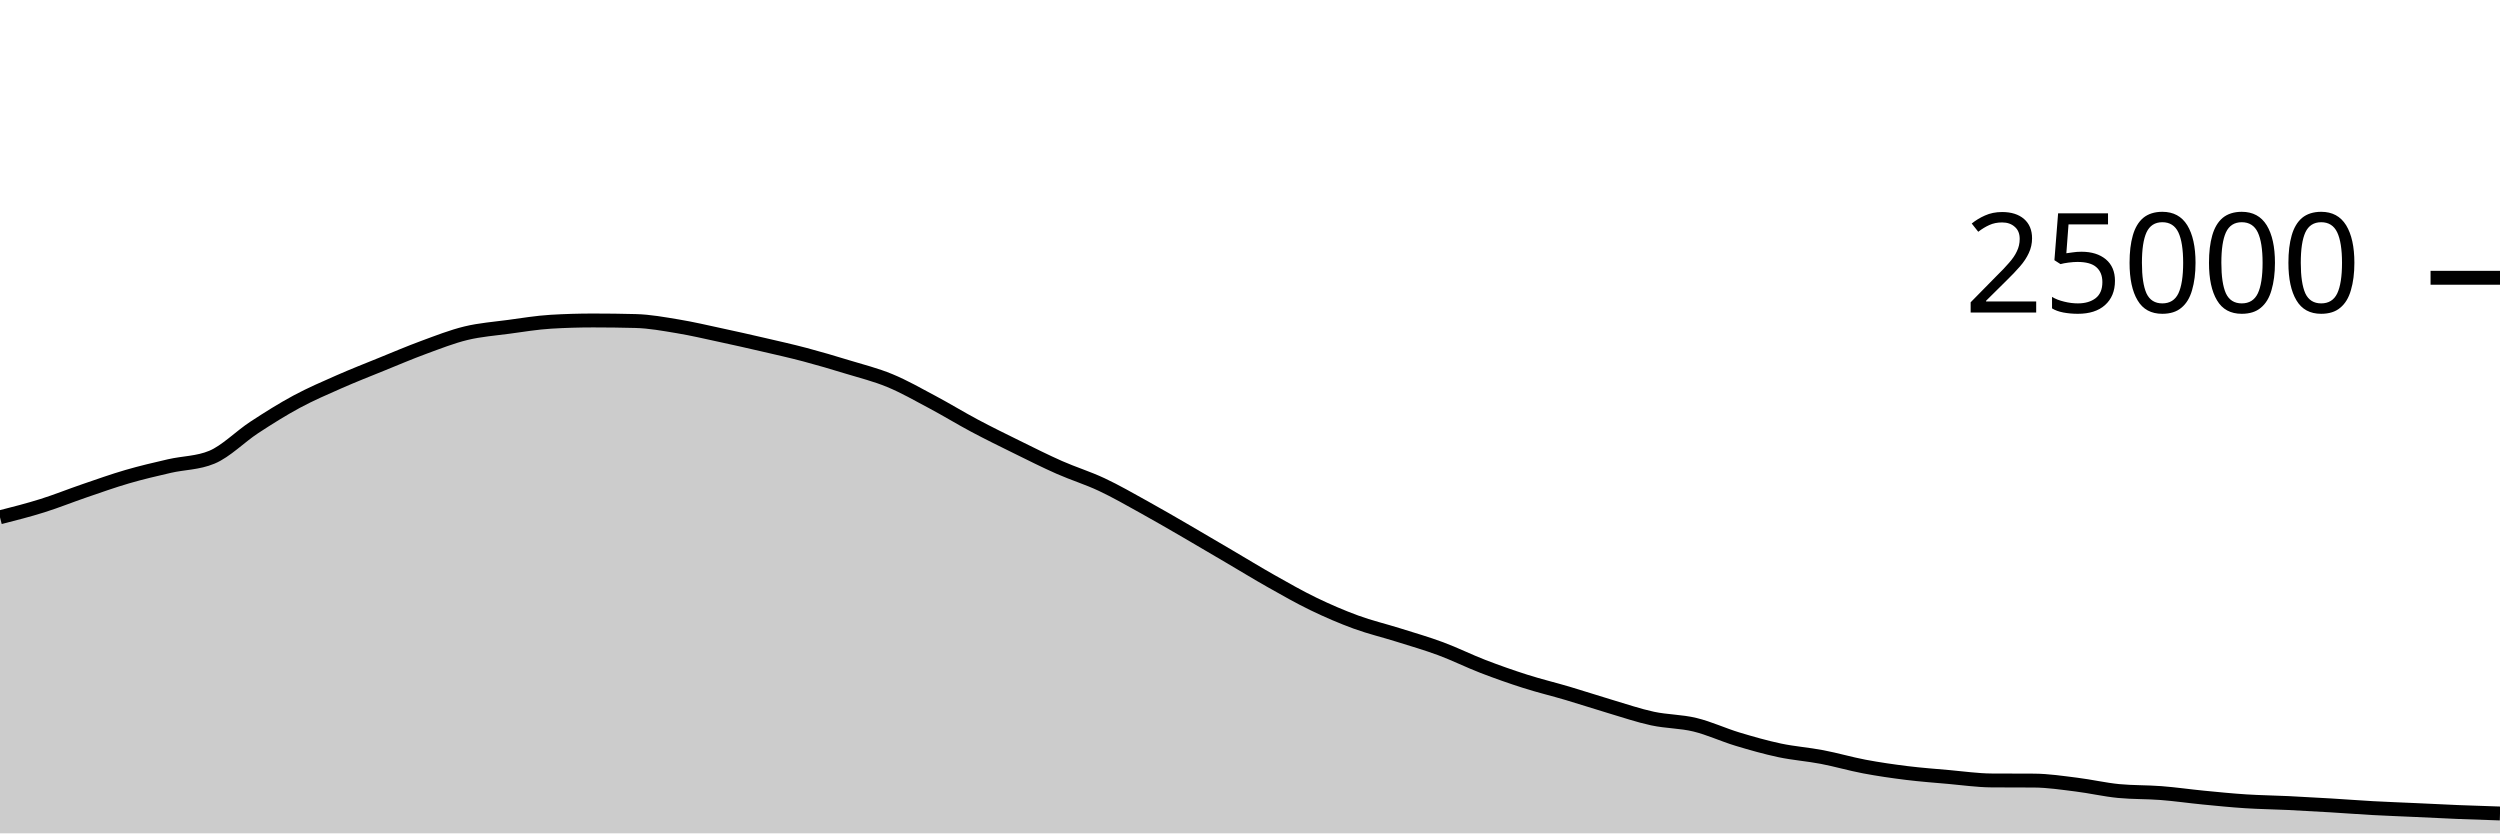
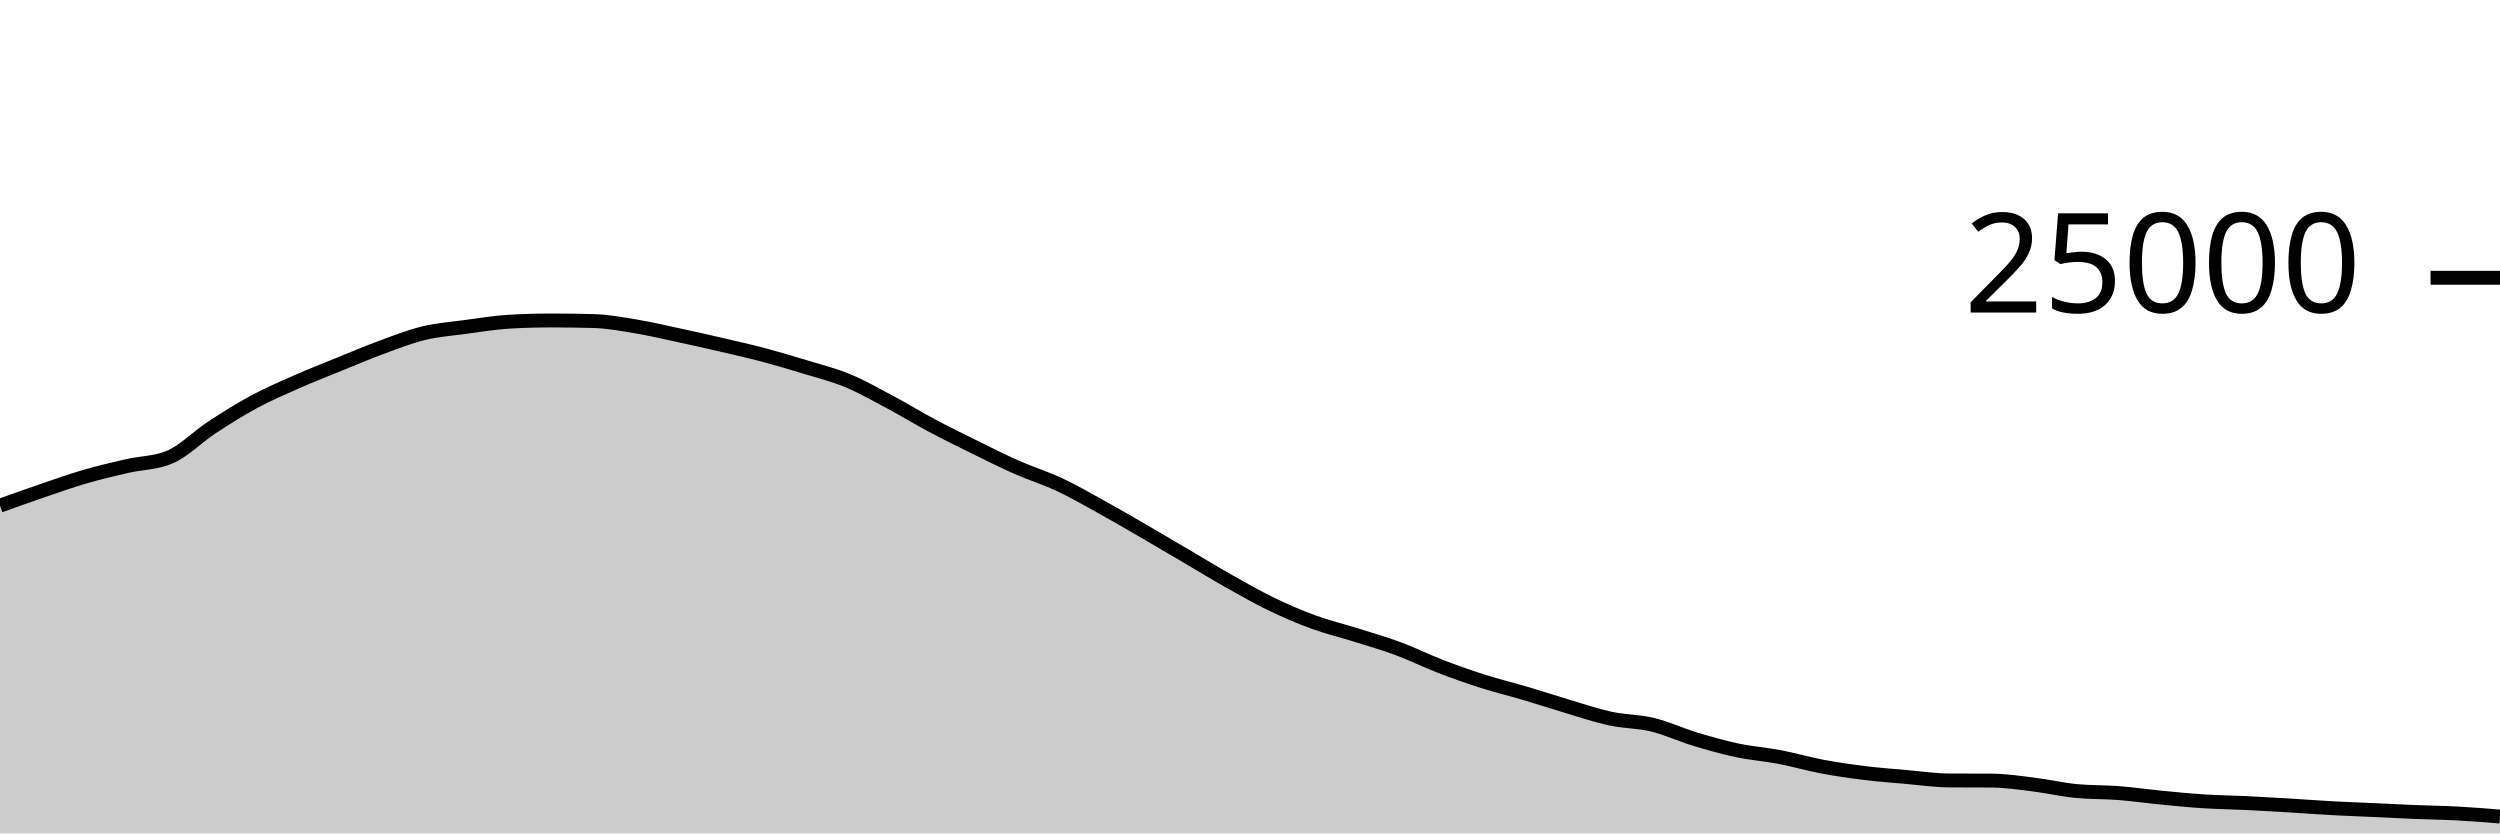
<svg xmlns="http://www.w3.org/2000/svg" viewBox="0 0 180 60">
  <g transform="translate(0,20)">
-     <path class="area" fill="rgba(0, 0, 0, 0.2)" d="M0,17.245C1.017,16.986,2.034,16.727,3.051,16.408C4.068,16.089,5.085,15.677,6.102,15.33C7.119,14.982,8.136,14.619,9.153,14.323C10.169,14.027,11.186,13.789,12.203,13.555C13.22,13.321,14.237,13.343,15.254,12.92C16.271,12.497,17.288,11.442,18.305,10.776C19.322,10.11,20.339,9.471,21.356,8.923C22.373,8.376,23.39,7.94,24.407,7.491C25.424,7.043,26.441,6.645,27.458,6.232C28.475,5.819,29.492,5.385,30.508,5.011C31.525,4.637,32.542,4.235,33.559,3.989C34.576,3.743,35.593,3.672,36.61,3.534C37.627,3.397,38.644,3.226,39.661,3.165C40.678,3.104,41.695,3.074,42.712,3.074C43.729,3.074,44.746,3.087,45.763,3.114C46.78,3.14,47.797,3.329,48.814,3.498C49.831,3.666,50.847,3.906,51.864,4.125C52.881,4.343,53.898,4.572,54.915,4.808C55.932,5.044,56.949,5.27,57.966,5.539C58.983,5.808,60,6.11,61.017,6.421C62.034,6.731,63.051,6.981,64.068,7.402C65.085,7.822,66.102,8.403,67.119,8.944C68.136,9.485,69.153,10.109,70.169,10.65C71.186,11.191,72.203,11.69,73.22,12.19C74.237,12.691,75.254,13.203,76.271,13.653C77.288,14.102,78.305,14.411,79.322,14.888C80.339,15.365,81.356,15.952,82.373,16.514C83.39,17.075,84.407,17.67,85.424,18.259C86.441,18.848,87.458,19.451,88.475,20.048C89.492,20.645,90.508,21.268,91.525,21.842C92.542,22.415,93.559,22.997,94.576,23.488C95.593,23.979,96.61,24.418,97.627,24.79C98.644,25.162,99.661,25.4,100.678,25.72C101.695,26.04,102.712,26.331,103.729,26.709C104.746,27.086,105.763,27.594,106.78,27.986C107.797,28.377,108.814,28.736,109.831,29.059C110.847,29.383,111.864,29.625,112.881,29.926C113.898,30.227,114.915,30.564,115.932,30.866C116.949,31.167,117.966,31.517,118.983,31.736C120,31.955,121.017,31.935,122.034,32.181C123.051,32.427,124.068,32.905,125.085,33.213C126.102,33.52,127.119,33.81,128.136,34.026C129.153,34.241,130.169,34.311,131.186,34.506C132.203,34.7,133.22,35,134.237,35.192C135.254,35.384,136.271,35.53,137.288,35.656C138.305,35.782,139.322,35.856,140.339,35.946C141.356,36.035,142.373,36.186,143.39,36.192C144.407,36.198,145.424,36.195,146.441,36.202C147.458,36.208,148.475,36.364,149.492,36.49C150.508,36.615,151.525,36.855,152.542,36.954C153.559,37.052,154.576,37.022,155.593,37.101C156.61,37.18,157.627,37.328,158.644,37.427C159.661,37.526,160.678,37.629,161.695,37.694C162.712,37.76,163.729,37.77,164.746,37.819C165.763,37.868,166.78,37.926,167.797,37.987C168.814,38.048,169.831,38.128,170.847,38.184C171.864,38.24,172.881,38.275,173.898,38.322C174.915,38.368,175.932,38.422,176.949,38.464C177.966,38.506,178.983,38.538,180,38.571L180,40C178.983,40,177.966,40,176.949,40C175.932,40,174.915,40,173.898,40C172.881,40,171.864,40,170.847,40C169.831,40,168.814,40,167.797,40C166.78,40,165.763,40,164.746,40C163.729,40,162.712,40,161.695,40C160.678,40,159.661,40,158.644,40C157.627,40,156.61,40,155.593,40C154.576,40,153.559,40,152.542,40C151.525,40,150.508,40,149.492,40C148.475,40,147.458,40,146.441,40C145.424,40,144.407,40,143.39,40C142.373,40,141.356,40,140.339,40C139.322,40,138.305,40,137.288,40C136.271,40,135.254,40,134.237,40C133.22,40,132.203,40,131.186,40C130.169,40,129.153,40,128.136,40C127.119,40,126.102,40,125.085,40C124.068,40,123.051,40,122.034,40C121.017,40,120,40,118.983,40C117.966,40,116.949,40,115.932,40C114.915,40,113.898,40,112.881,40C111.864,40,110.847,40,109.831,40C108.814,40,107.797,40,106.78,40C105.763,40,104.746,40,103.729,40C102.712,40,101.695,40,100.678,40C99.661,40,98.644,40,97.627,40C96.61,40,95.593,40,94.576,40C93.559,40,92.542,40,91.525,40C90.508,40,89.492,40,88.475,40C87.458,40,86.441,40,85.424,40C84.407,40,83.39,40,82.373,40C81.356,40,80.339,40,79.322,40C78.305,40,77.288,40,76.271,40C75.254,40,74.237,40,73.22,40C72.203,40,71.186,40,70.169,40C69.153,40,68.136,40,67.119,40C66.102,40,65.085,40,64.068,40C63.051,40,62.034,40,61.017,40C60,40,58.983,40,57.966,40C56.949,40,55.932,40,54.915,40C53.898,40,52.881,40,51.864,40C50.847,40,49.831,40,48.814,40C47.797,40,46.78,40,45.763,40C44.746,40,43.729,40,42.712,40C41.695,40,40.678,40,39.661,40C38.644,40,37.627,40,36.61,40C35.593,40,34.576,40,33.559,40C32.542,40,31.525,40,30.508,40C29.492,40,28.475,40,27.458,40C26.441,40,25.424,40,24.407,40C23.39,40,22.373,40,21.356,40C20.339,40,19.322,40,18.305,40C17.288,40,16.271,40,15.254,40C14.237,40,13.22,40,12.203,40C11.186,40,10.169,40,9.153,40C8.136,40,7.119,40,6.102,40C5.085,40,4.068,40,3.051,40C2.034,40,1.017,40,0,40Z" />
-     <path class="line" stroke="black" fill="none" d="M0,17.245C1.017,16.986,2.034,16.727,3.051,16.408C4.068,16.089,5.085,15.677,6.102,15.33C7.119,14.982,8.136,14.619,9.153,14.323C10.169,14.027,11.186,13.789,12.203,13.555C13.22,13.321,14.237,13.343,15.254,12.92C16.271,12.497,17.288,11.442,18.305,10.776C19.322,10.11,20.339,9.471,21.356,8.923C22.373,8.376,23.39,7.94,24.407,7.491C25.424,7.043,26.441,6.645,27.458,6.232C28.475,5.819,29.492,5.385,30.508,5.011C31.525,4.637,32.542,4.235,33.559,3.989C34.576,3.743,35.593,3.672,36.61,3.534C37.627,3.397,38.644,3.226,39.661,3.165C40.678,3.104,41.695,3.074,42.712,3.074C43.729,3.074,44.746,3.087,45.763,3.114C46.78,3.14,47.797,3.329,48.814,3.498C49.831,3.666,50.847,3.906,51.864,4.125C52.881,4.343,53.898,4.572,54.915,4.808C55.932,5.044,56.949,5.27,57.966,5.539C58.983,5.808,60,6.11,61.017,6.421C62.034,6.731,63.051,6.981,64.068,7.402C65.085,7.822,66.102,8.403,67.119,8.944C68.136,9.485,69.153,10.109,70.169,10.65C71.186,11.191,72.203,11.69,73.22,12.19C74.237,12.691,75.254,13.203,76.271,13.653C77.288,14.102,78.305,14.411,79.322,14.888C80.339,15.365,81.356,15.952,82.373,16.514C83.39,17.075,84.407,17.67,85.424,18.259C86.441,18.848,87.458,19.451,88.475,20.048C89.492,20.645,90.508,21.268,91.525,21.842C92.542,22.415,93.559,22.997,94.576,23.488C95.593,23.979,96.61,24.418,97.627,24.79C98.644,25.162,99.661,25.4,100.678,25.72C101.695,26.04,102.712,26.331,103.729,26.709C104.746,27.086,105.763,27.594,106.78,27.986C107.797,28.377,108.814,28.736,109.831,29.059C110.847,29.383,111.864,29.625,112.881,29.926C113.898,30.227,114.915,30.564,115.932,30.866C116.949,31.167,117.966,31.517,118.983,31.736C120,31.955,121.017,31.935,122.034,32.181C123.051,32.427,124.068,32.905,125.085,33.213C126.102,33.52,127.119,33.81,128.136,34.026C129.153,34.241,130.169,34.311,131.186,34.506C132.203,34.7,133.22,35,134.237,35.192C135.254,35.384,136.271,35.53,137.288,35.656C138.305,35.782,139.322,35.856,140.339,35.946C141.356,36.035,142.373,36.186,143.39,36.192C144.407,36.198,145.424,36.195,146.441,36.202C147.458,36.208,148.475,36.364,149.492,36.49C150.508,36.615,151.525,36.855,152.542,36.954C153.559,37.052,154.576,37.022,155.593,37.101C156.61,37.18,157.627,37.328,158.644,37.427C159.661,37.526,160.678,37.629,161.695,37.694C162.712,37.76,163.729,37.77,164.746,37.819C165.763,37.868,166.78,37.926,167.797,37.987C168.814,38.048,169.831,38.128,170.847,38.184C171.864,38.24,172.881,38.275,173.898,38.322C174.915,38.368,175.932,38.422,176.949,38.464C177.966,38.506,178.983,38.538,180,38.571" />
+     <path class="area" fill="rgba(0, 0, 0, 0.2)" d="M0,16.408C1.017,16.043,2.034,15.677,3.051,15.33C4.068,14.982,5.085,14.619,6.102,14.323C7.119,14.027,8.136,13.789,9.153,13.555C10.169,13.321,11.186,13.343,12.203,12.92C13.22,12.497,14.237,11.442,15.254,10.776C16.271,10.11,17.288,9.471,18.305,8.923C19.322,8.376,20.339,7.94,21.356,7.491C22.373,7.043,23.39,6.645,24.407,6.232C25.424,5.819,26.441,5.385,27.458,5.011C28.475,4.637,29.492,4.235,30.508,3.989C31.525,3.743,32.542,3.672,33.559,3.534C34.576,3.397,35.593,3.226,36.61,3.165C37.627,3.104,38.644,3.074,39.661,3.074C40.678,3.074,41.695,3.087,42.712,3.114C43.729,3.14,44.746,3.329,45.763,3.498C46.78,3.666,47.797,3.906,48.814,4.125C49.831,4.343,50.847,4.572,51.864,4.808C52.881,5.044,53.898,5.27,54.915,5.539C55.932,5.808,56.949,6.11,57.966,6.421C58.983,6.731,60,6.981,61.017,7.402C62.034,7.822,63.051,8.403,64.068,8.944C65.085,9.485,66.102,10.109,67.119,10.65C68.136,11.191,69.153,11.69,70.169,12.19C71.186,12.691,72.203,13.203,73.22,13.653C74.237,14.102,75.254,14.411,76.271,14.888C77.288,15.365,78.305,15.952,79.322,16.514C80.339,17.075,81.356,17.67,82.373,18.259C83.39,18.848,84.407,19.451,85.424,20.048C86.441,20.645,87.458,21.268,88.475,21.842C89.492,22.415,90.508,22.997,91.525,23.488C92.542,23.979,93.559,24.418,94.576,24.79C95.593,25.162,96.61,25.4,97.627,25.72C98.644,26.04,99.661,26.331,100.678,26.709C101.695,27.086,102.712,27.594,103.729,27.986C104.746,28.377,105.763,28.736,106.78,29.059C107.797,29.383,108.814,29.625,109.831,29.926C110.847,30.227,111.864,30.564,112.881,30.866C113.898,31.167,114.915,31.517,115.932,31.736C116.949,31.955,117.966,31.935,118.983,32.181C120,32.427,121.017,32.905,122.034,33.213C123.051,33.52,124.068,33.81,125.085,34.026C126.102,34.241,127.119,34.311,128.136,34.506C129.153,34.7,130.169,35,131.186,35.192C132.203,35.384,133.22,35.53,134.237,35.656C135.254,35.782,136.271,35.856,137.288,35.946C138.305,36.035,139.322,36.186,140.339,36.192C141.356,36.198,142.373,36.195,143.39,36.202C144.407,36.208,145.424,36.364,146.441,36.49C147.458,36.615,148.475,36.855,149.492,36.954C150.508,37.052,151.525,37.022,152.542,37.101C153.559,37.18,154.576,37.328,155.593,37.427C156.61,37.526,157.627,37.629,158.644,37.694C159.661,37.76,160.678,37.77,161.695,37.819C162.712,37.868,163.729,37.926,164.746,37.987C165.763,38.048,166.78,38.128,167.797,38.184C168.814,38.24,169.831,38.275,170.847,38.322C171.864,38.368,172.881,38.422,173.898,38.464C174.915,38.506,175.932,38.517,176.949,38.571C177.966,38.626,178.983,38.709,180,38.792L180,40C178.983,40,177.966,40,176.949,40C175.932,40,174.915,40,173.898,40C172.881,40,171.864,40,170.847,40C169.831,40,168.814,40,167.797,40C166.78,40,165.763,40,164.746,40C163.729,40,162.712,40,161.695,40C160.678,40,159.661,40,158.644,40C157.627,40,156.61,40,155.593,40C154.576,40,153.559,40,152.542,40C151.525,40,150.508,40,149.492,40C148.475,40,147.458,40,146.441,40C145.424,40,144.407,40,143.39,40C142.373,40,141.356,40,140.339,40C139.322,40,138.305,40,137.288,40C136.271,40,135.254,40,134.237,40C133.22,40,132.203,40,131.186,40C130.169,40,129.153,40,128.136,40C127.119,40,126.102,40,125.085,40C124.068,40,123.051,40,122.034,40C121.017,40,120,40,118.983,40C117.966,40,116.949,40,115.932,40C114.915,40,113.898,40,112.881,40C111.864,40,110.847,40,109.831,40C108.814,40,107.797,40,106.78,40C105.763,40,104.746,40,103.729,40C102.712,40,101.695,40,100.678,40C99.661,40,98.644,40,97.627,40C96.61,40,95.593,40,94.576,40C93.559,40,92.542,40,91.525,40C90.508,40,89.492,40,88.475,40C87.458,40,86.441,40,85.424,40C84.407,40,83.39,40,82.373,40C81.356,40,80.339,40,79.322,40C78.305,40,77.288,40,76.271,40C75.254,40,74.237,40,73.22,40C72.203,40,71.186,40,70.169,40C69.153,40,68.136,40,67.119,40C66.102,40,65.085,40,64.068,40C63.051,40,62.034,40,61.017,40C60,40,58.983,40,57.966,40C56.949,40,55.932,40,54.915,40C53.898,40,52.881,40,51.864,40C50.847,40,49.831,40,48.814,40C47.797,40,46.78,40,45.763,40C44.746,40,43.729,40,42.712,40C41.695,40,40.678,40,39.661,40C38.644,40,37.627,40,36.61,40C35.593,40,34.576,40,33.559,40C32.542,40,31.525,40,30.508,40C29.492,40,28.475,40,27.458,40C26.441,40,25.424,40,24.407,40C23.39,40,22.373,40,21.356,40C20.339,40,19.322,40,18.305,40C17.288,40,16.271,40,15.254,40C14.237,40,13.22,40,12.203,40C11.186,40,10.169,40,9.153,40C8.136,40,7.119,40,6.102,40C5.085,40,4.068,40,3.051,40C2.034,40,1.017,40,0,40Z" />
+     <path class="line" stroke="black" fill="none" d="M0,16.408C1.017,16.043,2.034,15.677,3.051,15.33C4.068,14.982,5.085,14.619,6.102,14.323C7.119,14.027,8.136,13.789,9.153,13.555C10.169,13.321,11.186,13.343,12.203,12.92C13.22,12.497,14.237,11.442,15.254,10.776C16.271,10.11,17.288,9.471,18.305,8.923C19.322,8.376,20.339,7.94,21.356,7.491C22.373,7.043,23.39,6.645,24.407,6.232C25.424,5.819,26.441,5.385,27.458,5.011C28.475,4.637,29.492,4.235,30.508,3.989C31.525,3.743,32.542,3.672,33.559,3.534C34.576,3.397,35.593,3.226,36.61,3.165C37.627,3.104,38.644,3.074,39.661,3.074C40.678,3.074,41.695,3.087,42.712,3.114C43.729,3.14,44.746,3.329,45.763,3.498C46.78,3.666,47.797,3.906,48.814,4.125C49.831,4.343,50.847,4.572,51.864,4.808C52.881,5.044,53.898,5.27,54.915,5.539C55.932,5.808,56.949,6.11,57.966,6.421C58.983,6.731,60,6.981,61.017,7.402C62.034,7.822,63.051,8.403,64.068,8.944C65.085,9.485,66.102,10.109,67.119,10.65C68.136,11.191,69.153,11.69,70.169,12.19C71.186,12.691,72.203,13.203,73.22,13.653C74.237,14.102,75.254,14.411,76.271,14.888C77.288,15.365,78.305,15.952,79.322,16.514C80.339,17.075,81.356,17.67,82.373,18.259C83.39,18.848,84.407,19.451,85.424,20.048C86.441,20.645,87.458,21.268,88.475,21.842C89.492,22.415,90.508,22.997,91.525,23.488C92.542,23.979,93.559,24.418,94.576,24.79C95.593,25.162,96.61,25.4,97.627,25.72C98.644,26.04,99.661,26.331,100.678,26.709C101.695,27.086,102.712,27.594,103.729,27.986C104.746,28.377,105.763,28.736,106.78,29.059C107.797,29.383,108.814,29.625,109.831,29.926C110.847,30.227,111.864,30.564,112.881,30.866C113.898,31.167,114.915,31.517,115.932,31.736C116.949,31.955,117.966,31.935,118.983,32.181C120,32.427,121.017,32.905,122.034,33.213C123.051,33.52,124.068,33.81,125.085,34.026C126.102,34.241,127.119,34.311,128.136,34.506C129.153,34.7,130.169,35,131.186,35.192C132.203,35.384,133.22,35.53,134.237,35.656C135.254,35.782,136.271,35.856,137.288,35.946C138.305,36.035,139.322,36.186,140.339,36.192C141.356,36.198,142.373,36.195,143.39,36.202C144.407,36.208,145.424,36.364,146.441,36.49C147.458,36.615,148.475,36.855,149.492,36.954C150.508,37.052,151.525,37.022,152.542,37.101C153.559,37.18,154.576,37.328,155.593,37.427C156.61,37.526,157.627,37.629,158.644,37.694C159.661,37.76,160.678,37.77,161.695,37.819C162.712,37.868,163.729,37.926,164.746,37.987C165.763,38.048,166.78,38.128,167.797,38.184C168.814,38.24,169.831,38.275,170.847,38.322C171.864,38.368,172.881,38.422,173.898,38.464C174.915,38.506,175.932,38.517,176.949,38.571C177.966,38.626,178.983,38.709,180,38.792" />
    <path class="axis-ceiling" stroke-width="1" stroke="black" fill="none" d="M175,0L180,0" />
    <text class="axis-ceiling-label" font-family="sans-serif" text-anchor="end" font-size="10px" x="170" y="2.5">25000</text>
  </g>
</svg>
